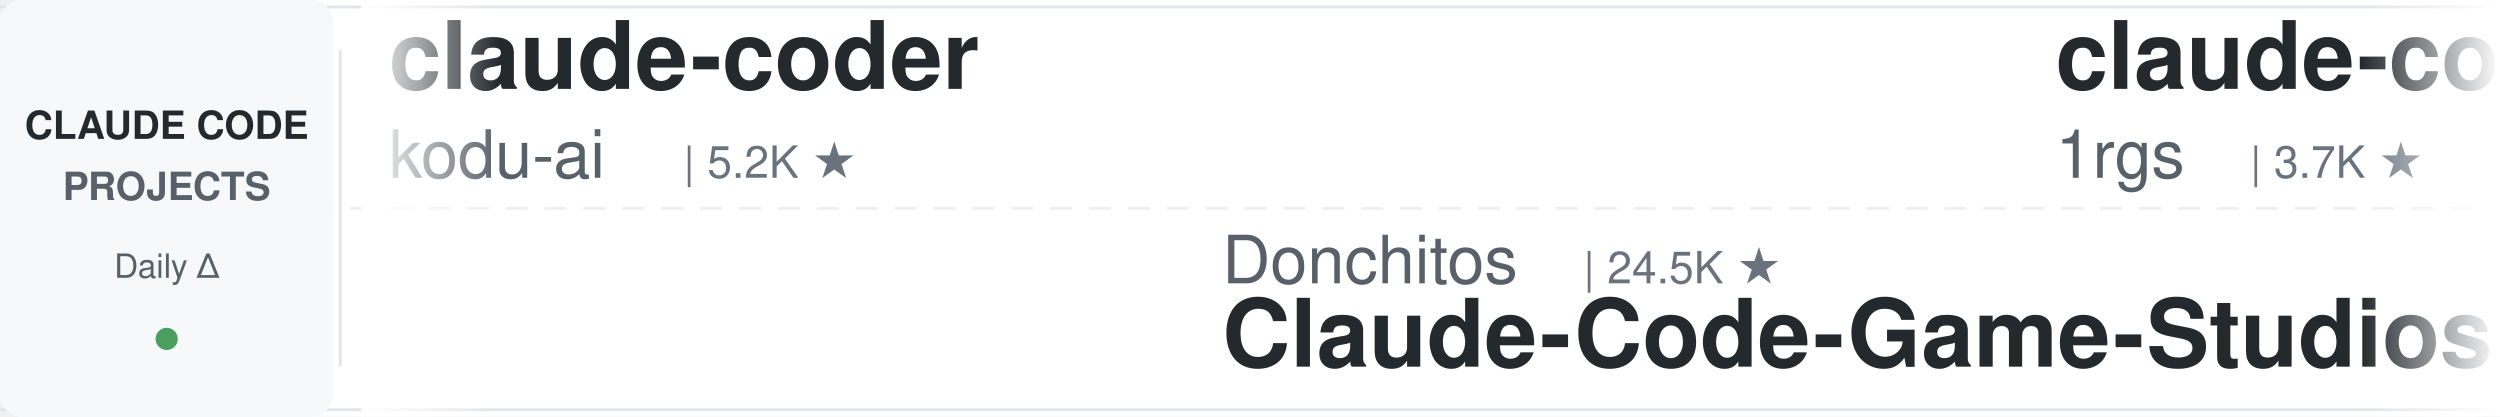
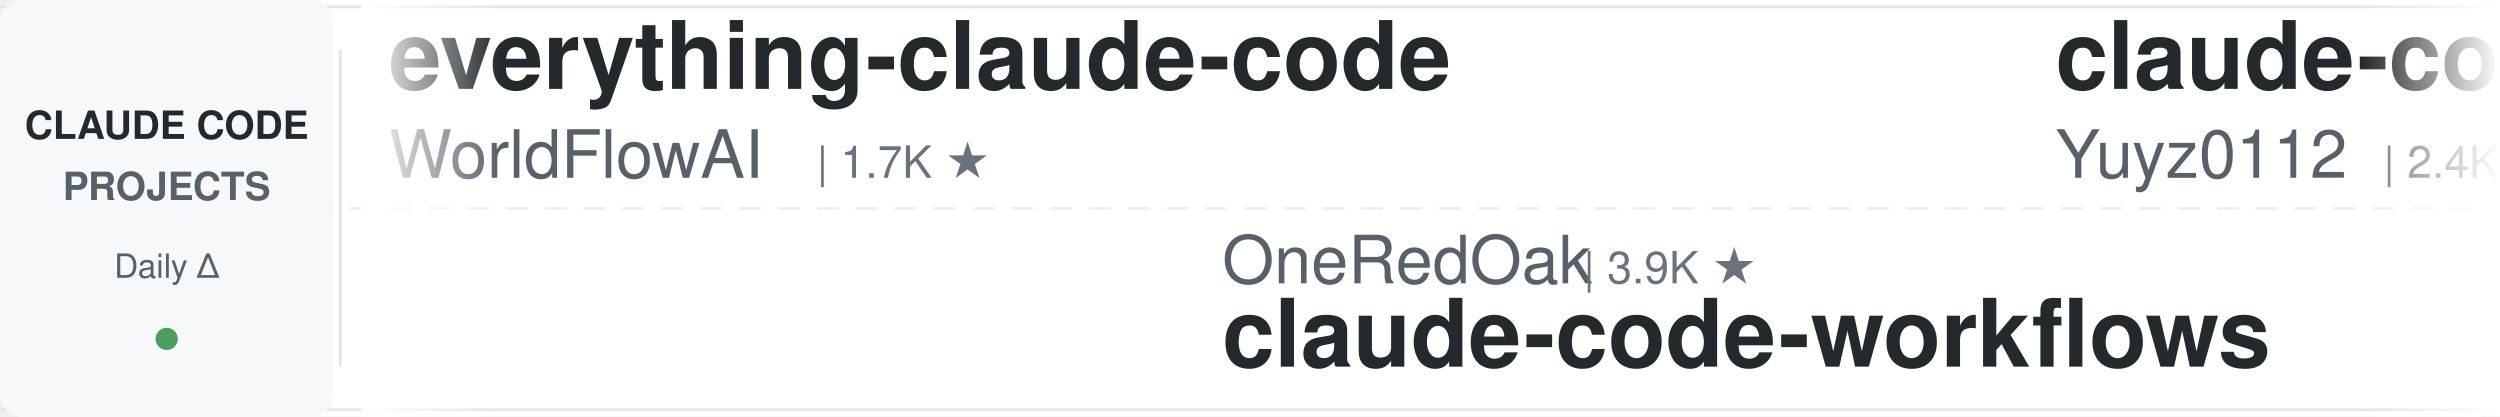
<svg xmlns="http://www.w3.org/2000/svg" width="900" height="150">
  <defs>
    <linearGradient id="leftFade" x1="0%" y1="0%" x2="100%" y2="0%">
      <stop offset="0%" style="stop-color:#ffffff;stop-opacity:1" />
      <stop offset="100%" style="stop-color:#ffffff;stop-opacity:0" />
    </linearGradient>
    <linearGradient id="rightFade" x1="0%" y1="0%" x2="100%" y2="0%">
      <stop offset="0%" style="stop-color:#ffffff;stop-opacity:0" />
      <stop offset="100%" style="stop-color:#ffffff;stop-opacity:1" />
    </linearGradient>
  </defs>
  <rect width="900" height="150" fill="#ffffff" rx="8" />
  <rect x="0" y="2" width="900" height="1" fill="#e1e4e8" />
  <rect x="0" y="147" width="900" height="1" fill="#e1e4e8" />
  <line x1="0" y1="75" x2="900" y2="75" stroke="#e1e4e8" stroke-width="1" stroke-dasharray="8 6" opacity="0.6" />
  <rect x="0" y="0" width="120" height="150" fill="#f6f8fa" rx="8" />
  <text x="60" y="50" font-family="-apple-system, BlinkMacSystemFont, 'Segoe UI', Helvetica, Arial, sans-serif" font-size="14" font-weight="600" fill="#24292e" text-anchor="middle">CLAUDE CODE</text>
  <text x="60" y="72" font-family="-apple-system, BlinkMacSystemFont, 'Segoe UI', Helvetica, Arial, sans-serif" font-size="14" font-weight="600" fill="#586069" text-anchor="middle">PROJECTS</text>
  <text x="60" y="100" font-family="-apple-system, BlinkMacSystemFont, 'Segoe UI', Helvetica, Arial, sans-serif" font-size="12" font-weight="500" fill="#586069" text-anchor="middle">Daily Δ</text>
  <circle cx="60" cy="122" r="4" fill="#22863a" opacity="0.8" />
  <rect x="122" y="18" width="1" height="114" fill="#e1e4e8" />
  <clipPath id="tickerClip">
    <rect x="130" y="0" width="770" height="150" />
  </clipPath>
  <g clip-path="url(#tickerClip)">
    <g id="tickerItems">
      <animateTransform attributeName="transform" attributeType="XML" type="translate" from="0 0" to="-3000 0" dur="54s" repeatCount="indefinite" />
      <g transform="translate(0, 0)">
-         <text x="140" y="32" font-family="-apple-system, BlinkMacSystemFont, 'Segoe UI', Helvetica, Arial, sans-serif" font-size="34" font-weight="600" fill="#24292e">claude-coder</text>
-         <text x="140" y="64" font-family="-apple-system, BlinkMacSystemFont, 'Segoe UI', Helvetica, Arial, sans-serif" font-size="24" font-weight="400" fill="#586069">kodu-ai</text>
-         <text x="246" y="64" font-family="-apple-system, BlinkMacSystemFont, 'Segoe UI', Helvetica, Arial, sans-serif" font-size="16" font-weight="500" fill="#6a737d">| 5.2K ★</text>
+         <text x="140" y="32" font-family="-apple-system, BlinkMacSystemFont, 'Segoe UI', Helvetica, Arial, sans-serif" font-size="34" font-weight="600" fill="#24292e">everything-claude-code</text>
+         <text x="140" y="64" font-family="-apple-system, BlinkMacSystemFont, 'Segoe UI', Helvetica, Arial, sans-serif" font-size="24" font-weight="400" fill="#586069">WorldFlowAI</text>
+         <text x="294" y="64" font-family="-apple-system, BlinkMacSystemFont, 'Segoe UI', Helvetica, Arial, sans-serif" font-size="16" font-weight="500" fill="#6a737d">| 1.7K ★</text>
      </g>
      <g transform="translate(300, 0)">
-         <text x="140" y="102" font-family="-apple-system, BlinkMacSystemFont, 'Segoe UI', Helvetica, Arial, sans-serif" font-size="24" font-weight="400" fill="#586069">Donchitos</text>
-         <text x="270" y="102" font-family="-apple-system, BlinkMacSystemFont, 'Segoe UI', Helvetica, Arial, sans-serif" font-size="16" font-weight="500" fill="#6a737d">| 24.5K ★</text>
-         <text x="140" y="132" font-family="-apple-system, BlinkMacSystemFont, 'Segoe UI', Helvetica, Arial, sans-serif" font-size="34" font-weight="600" fill="#24292e">Claude-Code-Game-Studios</text>
+         <text x="140" y="102" font-family="-apple-system, BlinkMacSystemFont, 'Segoe UI', Helvetica, Arial, sans-serif" font-size="24" font-weight="400" fill="#586069">OneRedOak</text>
+         <text x="270" y="102" font-family="-apple-system, BlinkMacSystemFont, 'Segoe UI', Helvetica, Arial, sans-serif" font-size="16" font-weight="500" fill="#6a737d">| 3.9K ★</text>
+         <text x="140" y="132" font-family="-apple-system, BlinkMacSystemFont, 'Segoe UI', Helvetica, Arial, sans-serif" font-size="34" font-weight="600" fill="#24292e">claude-code-workflows</text>
      </g>
      <g transform="translate(600, 0)">
-         <text x="140" y="32" font-family="-apple-system, BlinkMacSystemFont, 'Segoe UI', Helvetica, Arial, sans-serif" font-size="34" font-weight="600" fill="#24292e">claude-code-proxy</text>
-         <text x="140" y="64" font-family="-apple-system, BlinkMacSystemFont, 'Segoe UI', Helvetica, Arial, sans-serif" font-size="24" font-weight="400" fill="#586069">1rgs</text>
-         <text x="210" y="64" font-family="-apple-system, BlinkMacSystemFont, 'Segoe UI', Helvetica, Arial, sans-serif" font-size="16" font-weight="500" fill="#6a737d">| 3.7K ★</text>
+         <text x="140" y="32" font-family="-apple-system, BlinkMacSystemFont, 'Segoe UI', Helvetica, Arial, sans-serif" font-size="34" font-weight="600" fill="#24292e">claude-code-reverse</text>
+         <text x="140" y="64" font-family="-apple-system, BlinkMacSystemFont, 'Segoe UI', Helvetica, Arial, sans-serif" font-size="24" font-weight="400" fill="#586069">Yuyz0112</text>
+         <text x="258" y="64" font-family="-apple-system, BlinkMacSystemFont, 'Segoe UI', Helvetica, Arial, sans-serif" font-size="16" font-weight="500" fill="#6a737d">| 2.4K ★</text>
      </g>
      <g transform="translate(900, 0)">
-         <text x="140" y="102" font-family="-apple-system, BlinkMacSystemFont, 'Segoe UI', Helvetica, Arial, sans-serif" font-size="24" font-weight="400" fill="#586069">Maciek-roboblog</text>
-         <text x="342" y="102" font-family="-apple-system, BlinkMacSystemFont, 'Segoe UI', Helvetica, Arial, sans-serif" font-size="16" font-weight="500" fill="#6a737d">| 8.7K ★</text>
-         <text x="140" y="132" font-family="-apple-system, BlinkMacSystemFont, 'Segoe UI', Helvetica, Arial, sans-serif" font-size="34" font-weight="600" fill="#24292e">Claude-Code-Usage-Monito...</text>
+         <text x="140" y="102" font-family="-apple-system, BlinkMacSystemFont, 'Segoe UI', Helvetica, Arial, sans-serif" font-size="24" font-weight="400" fill="#586069">krusemediallc</text>
+         <text x="318" y="102" font-family="-apple-system, BlinkMacSystemFont, 'Segoe UI', Helvetica, Arial, sans-serif" font-size="16" font-weight="500" fill="#6a737d">| 1.4K ★</text>
+         <text x="140" y="132" font-family="-apple-system, BlinkMacSystemFont, 'Segoe UI', Helvetica, Arial, sans-serif" font-size="34" font-weight="600" fill="#24292e">arcads-claude-code</text>
      </g>
      <g transform="translate(1200, 0)">
-         <text x="140" y="32" font-family="-apple-system, BlinkMacSystemFont, 'Segoe UI', Helvetica, Arial, sans-serif" font-size="34" font-weight="600" fill="#24292e">my-claude-code-setup</text>
-         <text x="140" y="64" font-family="-apple-system, BlinkMacSystemFont, 'Segoe UI', Helvetica, Arial, sans-serif" font-size="24" font-weight="400" fill="#586069">centminmod</text>
-         <text x="282" y="64" font-family="-apple-system, BlinkMacSystemFont, 'Segoe UI', Helvetica, Arial, sans-serif" font-size="16" font-weight="500" fill="#6a737d">| 2.6K ★</text>
+         <text x="140" y="32" font-family="-apple-system, BlinkMacSystemFont, 'Segoe UI', Helvetica, Arial, sans-serif" font-size="34" font-weight="600" fill="#24292e">claude-code-hub</text>
+         <text x="140" y="64" font-family="-apple-system, BlinkMacSystemFont, 'Segoe UI', Helvetica, Arial, sans-serif" font-size="24" font-weight="400" fill="#586069">ding113</text>
+         <text x="246" y="64" font-family="-apple-system, BlinkMacSystemFont, 'Segoe UI', Helvetica, Arial, sans-serif" font-size="16" font-weight="500" fill="#6a737d">| 3.3K ★</text>
      </g>
      <g transform="translate(1500, 0)">
-         <text x="140" y="102" font-family="-apple-system, BlinkMacSystemFont, 'Segoe UI', Helvetica, Arial, sans-serif" font-size="24" font-weight="400" fill="#586069">rohitg00</text>
-         <text x="258" y="102" font-family="-apple-system, BlinkMacSystemFont, 'Segoe UI', Helvetica, Arial, sans-serif" font-size="16" font-weight="500" fill="#6a737d">| 2.5K ★</text>
-         <text x="140" y="132" font-family="-apple-system, BlinkMacSystemFont, 'Segoe UI', Helvetica, Arial, sans-serif" font-size="34" font-weight="600" fill="#24292e">awesome-claude-code-tool...</text>
+         <text x="140" y="102" font-family="-apple-system, BlinkMacSystemFont, 'Segoe UI', Helvetica, Arial, sans-serif" font-size="24" font-weight="400" fill="#586069">daymade</text>
+         <text x="246" y="102" font-family="-apple-system, BlinkMacSystemFont, 'Segoe UI', Helvetica, Arial, sans-serif" font-size="16" font-weight="500" fill="#6a737d">| 1.3K ★</text>
+         <text x="140" y="132" font-family="-apple-system, BlinkMacSystemFont, 'Segoe UI', Helvetica, Arial, sans-serif" font-size="34" font-weight="600" fill="#24292e">claude-code-skills</text>
      </g>
      <g transform="translate(1800, 0)">
-         <text x="140" y="32" font-family="-apple-system, BlinkMacSystemFont, 'Segoe UI', Helvetica, Arial, sans-serif" font-size="34" font-weight="600" fill="#24292e">Dive-into-Claude-Code</text>
-         <text x="140" y="64" font-family="-apple-system, BlinkMacSystemFont, 'Segoe UI', Helvetica, Arial, sans-serif" font-size="24" font-weight="400" fill="#586069">VILA-Lab</text>
-         <text x="258" y="64" font-family="-apple-system, BlinkMacSystemFont, 'Segoe UI', Helvetica, Arial, sans-serif" font-size="16" font-weight="500" fill="#6a737d">| 2.1K ★</text>
+         <text x="140" y="32" font-family="-apple-system, BlinkMacSystemFont, 'Segoe UI', Helvetica, Arial, sans-serif" font-size="34" font-weight="600" fill="#24292e">claude_code_src</text>
+         <text x="140" y="64" font-family="-apple-system, BlinkMacSystemFont, 'Segoe UI', Helvetica, Arial, sans-serif" font-size="24" font-weight="400" fill="#586069">ponponon</text>
+         <text x="258" y="64" font-family="-apple-system, BlinkMacSystemFont, 'Segoe UI', Helvetica, Arial, sans-serif" font-size="16" font-weight="500" fill="#6a737d">| 2.3K ★</text>
      </g>
      <g transform="translate(2100, 0)">
-         <text x="140" y="102" font-family="-apple-system, BlinkMacSystemFont, 'Segoe UI', Helvetica, Arial, sans-serif" font-size="24" font-weight="400" fill="#586069">VoltAgent</text>
-         <text x="270" y="102" font-family="-apple-system, BlinkMacSystemFont, 'Segoe UI', Helvetica, Arial, sans-serif" font-size="16" font-weight="500" fill="#6a737d">| 24.6K ★</text>
-         <text x="140" y="132" font-family="-apple-system, BlinkMacSystemFont, 'Segoe UI', Helvetica, Arial, sans-serif" font-size="34" font-weight="600" fill="#24292e">awesome-claude-code-suba...</text>
+         <text x="140" y="102" font-family="-apple-system, BlinkMacSystemFont, 'Segoe UI', Helvetica, Arial, sans-serif" font-size="24" font-weight="400" fill="#586069">AprilNEA</text>
+         <text x="258" y="102" font-family="-apple-system, BlinkMacSystemFont, 'Segoe UI', Helvetica, Arial, sans-serif" font-size="16" font-weight="500" fill="#6a737d">| 391 ★</text>
+         <text x="140" y="132" font-family="-apple-system, BlinkMacSystemFont, 'Segoe UI', Helvetica, Arial, sans-serif" font-size="34" font-weight="600" fill="#24292e">claude-code-source</text>
      </g>
      <g transform="translate(2400, 0)">
-         <text x="140" y="32" font-family="-apple-system, BlinkMacSystemFont, 'Segoe UI', Helvetica, Arial, sans-serif" font-size="34" font-weight="600" fill="#24292e">learn-claude-code</text>
-         <text x="140" y="64" font-family="-apple-system, BlinkMacSystemFont, 'Segoe UI', Helvetica, Arial, sans-serif" font-size="24" font-weight="400" fill="#586069">shareAI-lab</text>
-         <text x="294" y="64" font-family="-apple-system, BlinkMacSystemFont, 'Segoe UI', Helvetica, Arial, sans-serif" font-size="16" font-weight="500" fill="#6a737d">| 75.3K ★</text>
+         <text x="140" y="32" font-family="-apple-system, BlinkMacSystemFont, 'Segoe UI', Helvetica, Arial, sans-serif" font-size="34" font-weight="600" fill="#24292e">claude-code-hooks-master...</text>
+         <text x="140" y="64" font-family="-apple-system, BlinkMacSystemFont, 'Segoe UI', Helvetica, Arial, sans-serif" font-size="24" font-weight="400" fill="#586069">disler</text>
+         <text x="234" y="64" font-family="-apple-system, BlinkMacSystemFont, 'Segoe UI', Helvetica, Arial, sans-serif" font-size="16" font-weight="500" fill="#6a737d">| 3.9K ★</text>
      </g>
      <g transform="translate(2700, 0)">
-         <text x="140" y="102" font-family="-apple-system, BlinkMacSystemFont, 'Segoe UI', Helvetica, Arial, sans-serif" font-size="24" font-weight="400" fill="#586069">FlorianBruniaux</text>
-         <text x="342" y="102" font-family="-apple-system, BlinkMacSystemFont, 'Segoe UI', Helvetica, Arial, sans-serif" font-size="16" font-weight="500" fill="#6a737d">| 5.8K ★</text>
-         <text x="140" y="132" font-family="-apple-system, BlinkMacSystemFont, 'Segoe UI', Helvetica, Arial, sans-serif" font-size="34" font-weight="600" fill="#24292e">claude-code-ultimate-gui...</text>
+         <text x="140" y="102" font-family="-apple-system, BlinkMacSystemFont, 'Segoe UI', Helvetica, Arial, sans-serif" font-size="24" font-weight="400" fill="#586069">shareAI-lab</text>
+         <text x="294" y="102" font-family="-apple-system, BlinkMacSystemFont, 'Segoe UI', Helvetica, Arial, sans-serif" font-size="16" font-weight="500" fill="#6a737d">| 75.3K ★</text>
+         <text x="140" y="132" font-family="-apple-system, BlinkMacSystemFont, 'Segoe UI', Helvetica, Arial, sans-serif" font-size="34" font-weight="600" fill="#24292e">learn-claude-code</text>
      </g>
      <g transform="translate(3000, 0)">
-         <text x="140" y="32" font-family="-apple-system, BlinkMacSystemFont, 'Segoe UI', Helvetica, Arial, sans-serif" font-size="34" font-weight="600" fill="#24292e">claude-coder</text>
-         <text x="140" y="64" font-family="-apple-system, BlinkMacSystemFont, 'Segoe UI', Helvetica, Arial, sans-serif" font-size="24" font-weight="400" fill="#586069">kodu-ai</text>
-         <text x="246" y="64" font-family="-apple-system, BlinkMacSystemFont, 'Segoe UI', Helvetica, Arial, sans-serif" font-size="16" font-weight="500" fill="#6a737d">| 5.2K ★</text>
+         <text x="140" y="32" font-family="-apple-system, BlinkMacSystemFont, 'Segoe UI', Helvetica, Arial, sans-serif" font-size="34" font-weight="600" fill="#24292e">everything-claude-code</text>
+         <text x="140" y="64" font-family="-apple-system, BlinkMacSystemFont, 'Segoe UI', Helvetica, Arial, sans-serif" font-size="24" font-weight="400" fill="#586069">WorldFlowAI</text>
+         <text x="294" y="64" font-family="-apple-system, BlinkMacSystemFont, 'Segoe UI', Helvetica, Arial, sans-serif" font-size="16" font-weight="500" fill="#6a737d">| 1.7K ★</text>
      </g>
      <g transform="translate(3300, 0)">
-         <text x="140" y="102" font-family="-apple-system, BlinkMacSystemFont, 'Segoe UI', Helvetica, Arial, sans-serif" font-size="24" font-weight="400" fill="#586069">Donchitos</text>
-         <text x="270" y="102" font-family="-apple-system, BlinkMacSystemFont, 'Segoe UI', Helvetica, Arial, sans-serif" font-size="16" font-weight="500" fill="#6a737d">| 24.5K ★</text>
-         <text x="140" y="132" font-family="-apple-system, BlinkMacSystemFont, 'Segoe UI', Helvetica, Arial, sans-serif" font-size="34" font-weight="600" fill="#24292e">Claude-Code-Game-Studios</text>
+         <text x="140" y="102" font-family="-apple-system, BlinkMacSystemFont, 'Segoe UI', Helvetica, Arial, sans-serif" font-size="24" font-weight="400" fill="#586069">OneRedOak</text>
+         <text x="270" y="102" font-family="-apple-system, BlinkMacSystemFont, 'Segoe UI', Helvetica, Arial, sans-serif" font-size="16" font-weight="500" fill="#6a737d">| 3.9K ★</text>
+         <text x="140" y="132" font-family="-apple-system, BlinkMacSystemFont, 'Segoe UI', Helvetica, Arial, sans-serif" font-size="34" font-weight="600" fill="#24292e">claude-code-workflows</text>
      </g>
      <g transform="translate(3600, 0)">
-         <text x="140" y="32" font-family="-apple-system, BlinkMacSystemFont, 'Segoe UI', Helvetica, Arial, sans-serif" font-size="34" font-weight="600" fill="#24292e">claude-code-proxy</text>
-         <text x="140" y="64" font-family="-apple-system, BlinkMacSystemFont, 'Segoe UI', Helvetica, Arial, sans-serif" font-size="24" font-weight="400" fill="#586069">1rgs</text>
-         <text x="210" y="64" font-family="-apple-system, BlinkMacSystemFont, 'Segoe UI', Helvetica, Arial, sans-serif" font-size="16" font-weight="500" fill="#6a737d">| 3.7K ★</text>
+         <text x="140" y="32" font-family="-apple-system, BlinkMacSystemFont, 'Segoe UI', Helvetica, Arial, sans-serif" font-size="34" font-weight="600" fill="#24292e">claude-code-reverse</text>
+         <text x="140" y="64" font-family="-apple-system, BlinkMacSystemFont, 'Segoe UI', Helvetica, Arial, sans-serif" font-size="24" font-weight="400" fill="#586069">Yuyz0112</text>
+         <text x="258" y="64" font-family="-apple-system, BlinkMacSystemFont, 'Segoe UI', Helvetica, Arial, sans-serif" font-size="16" font-weight="500" fill="#6a737d">| 2.4K ★</text>
      </g>
      <g transform="translate(3900, 0)">
-         <text x="140" y="102" font-family="-apple-system, BlinkMacSystemFont, 'Segoe UI', Helvetica, Arial, sans-serif" font-size="24" font-weight="400" fill="#586069">Maciek-roboblog</text>
-         <text x="342" y="102" font-family="-apple-system, BlinkMacSystemFont, 'Segoe UI', Helvetica, Arial, sans-serif" font-size="16" font-weight="500" fill="#6a737d">| 8.7K ★</text>
-         <text x="140" y="132" font-family="-apple-system, BlinkMacSystemFont, 'Segoe UI', Helvetica, Arial, sans-serif" font-size="34" font-weight="600" fill="#24292e">Claude-Code-Usage-Monito...</text>
+         <text x="140" y="102" font-family="-apple-system, BlinkMacSystemFont, 'Segoe UI', Helvetica, Arial, sans-serif" font-size="24" font-weight="400" fill="#586069">krusemediallc</text>
+         <text x="318" y="102" font-family="-apple-system, BlinkMacSystemFont, 'Segoe UI', Helvetica, Arial, sans-serif" font-size="16" font-weight="500" fill="#6a737d">| 1.4K ★</text>
+         <text x="140" y="132" font-family="-apple-system, BlinkMacSystemFont, 'Segoe UI', Helvetica, Arial, sans-serif" font-size="34" font-weight="600" fill="#24292e">arcads-claude-code</text>
      </g>
    </g>
  </g>
  <rect x="130" y="0" width="50" height="150" fill="url(#leftFade)" />
  <rect x="850" y="0" width="50" height="150" fill="url(#rightFade)" />
</svg>
